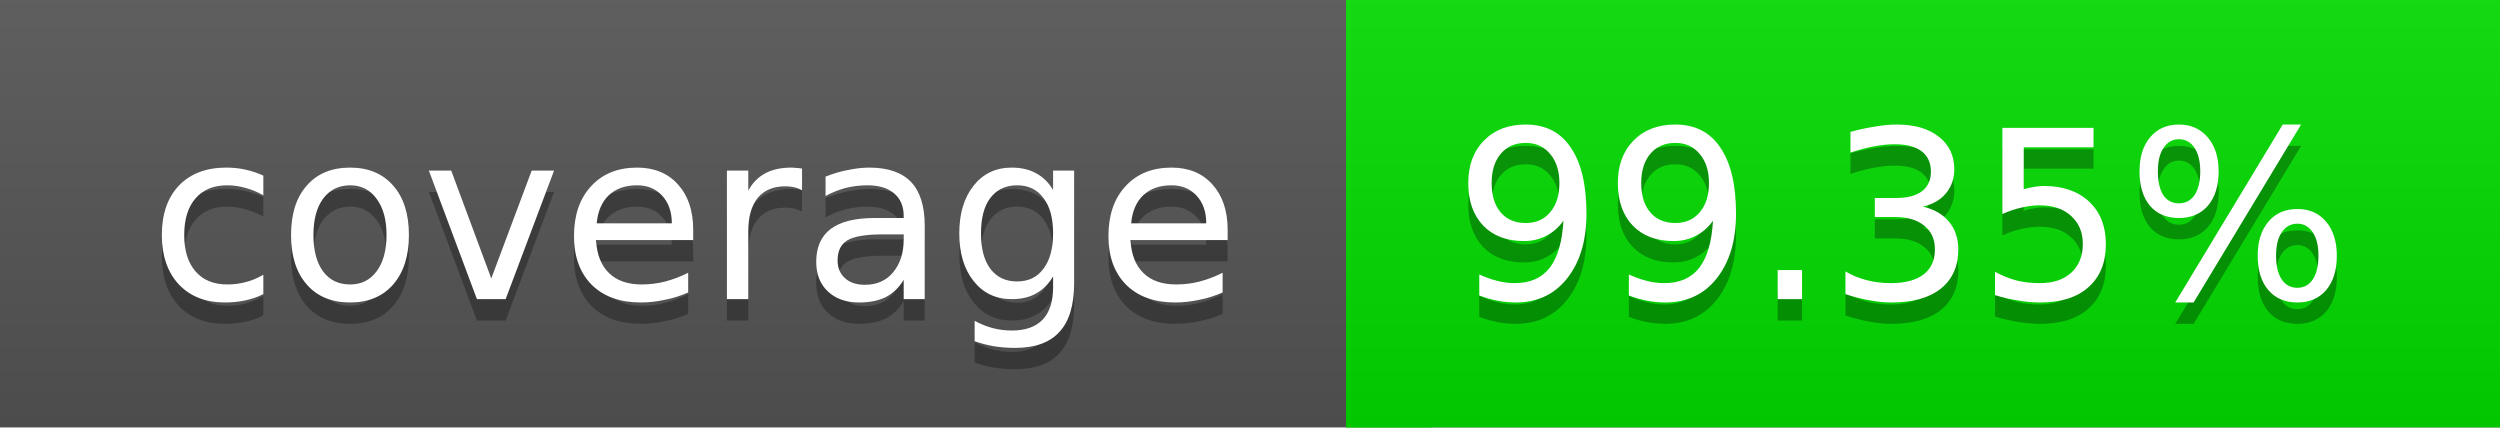
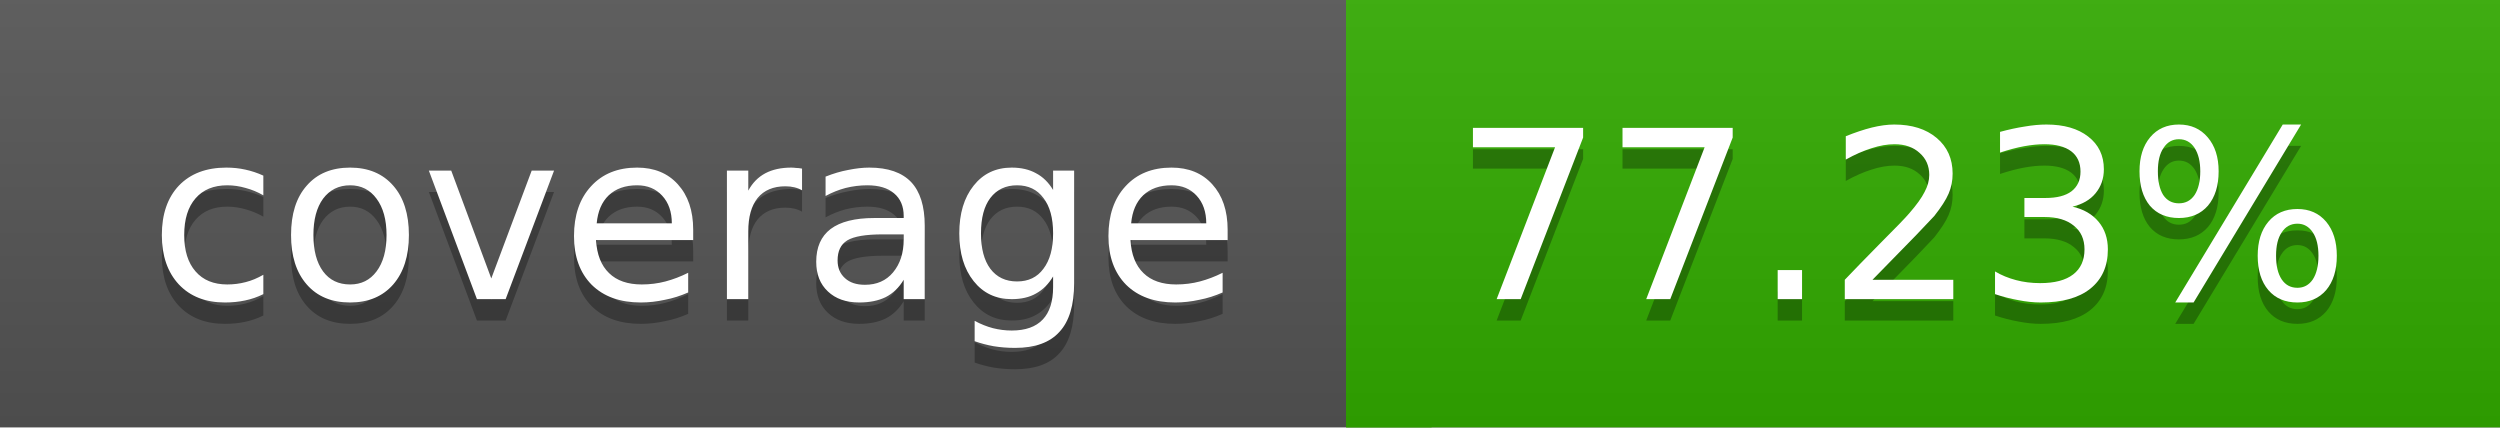
<svg xmlns="http://www.w3.org/2000/svg" width="117" height="20">
  <linearGradient id="a" x2="0" y2="100%">
    <stop offset="0" stop-color="#bbb" stop-opacity=".1" />
    <stop offset="1" stop-opacity=".1" />
  </linearGradient>
  <rect rx="0" width="117" height="20" fill="#555" />
-   <rect rx="0" x="63" width="54" height="20" fill="#01dc00" />
-   <path fill="#01dc00" d="M63 0h4v20h-4z" />
+   <rect rx="0" x="63" width="54" height="20" fill="#32ab00" />
+   <path fill="#32ab00" d="M63 0h4v20h-4z" />
  <rect rx="0" width="117" height="20" fill="url(#a)" />
  <g fill="#fff" text-anchor="middle" font-family="DejaVu Sans,Verdana,Geneva,sans-serif" font-size="11">
    <text x="32.5" y="15" fill="#010101" fill-opacity=".3">coverage</text>
    <text x="32.5" y="14">coverage</text>
-     <text x="89" y="15" fill="#010101" fill-opacity=".3">99.35%</text>
-     <text x="89" y="14">99.35%</text>
+     <text x="89" y="15" fill="#010101" fill-opacity=".3">77.23%</text>
+     <text x="89" y="14">77.23%</text>
  </g>
</svg>
